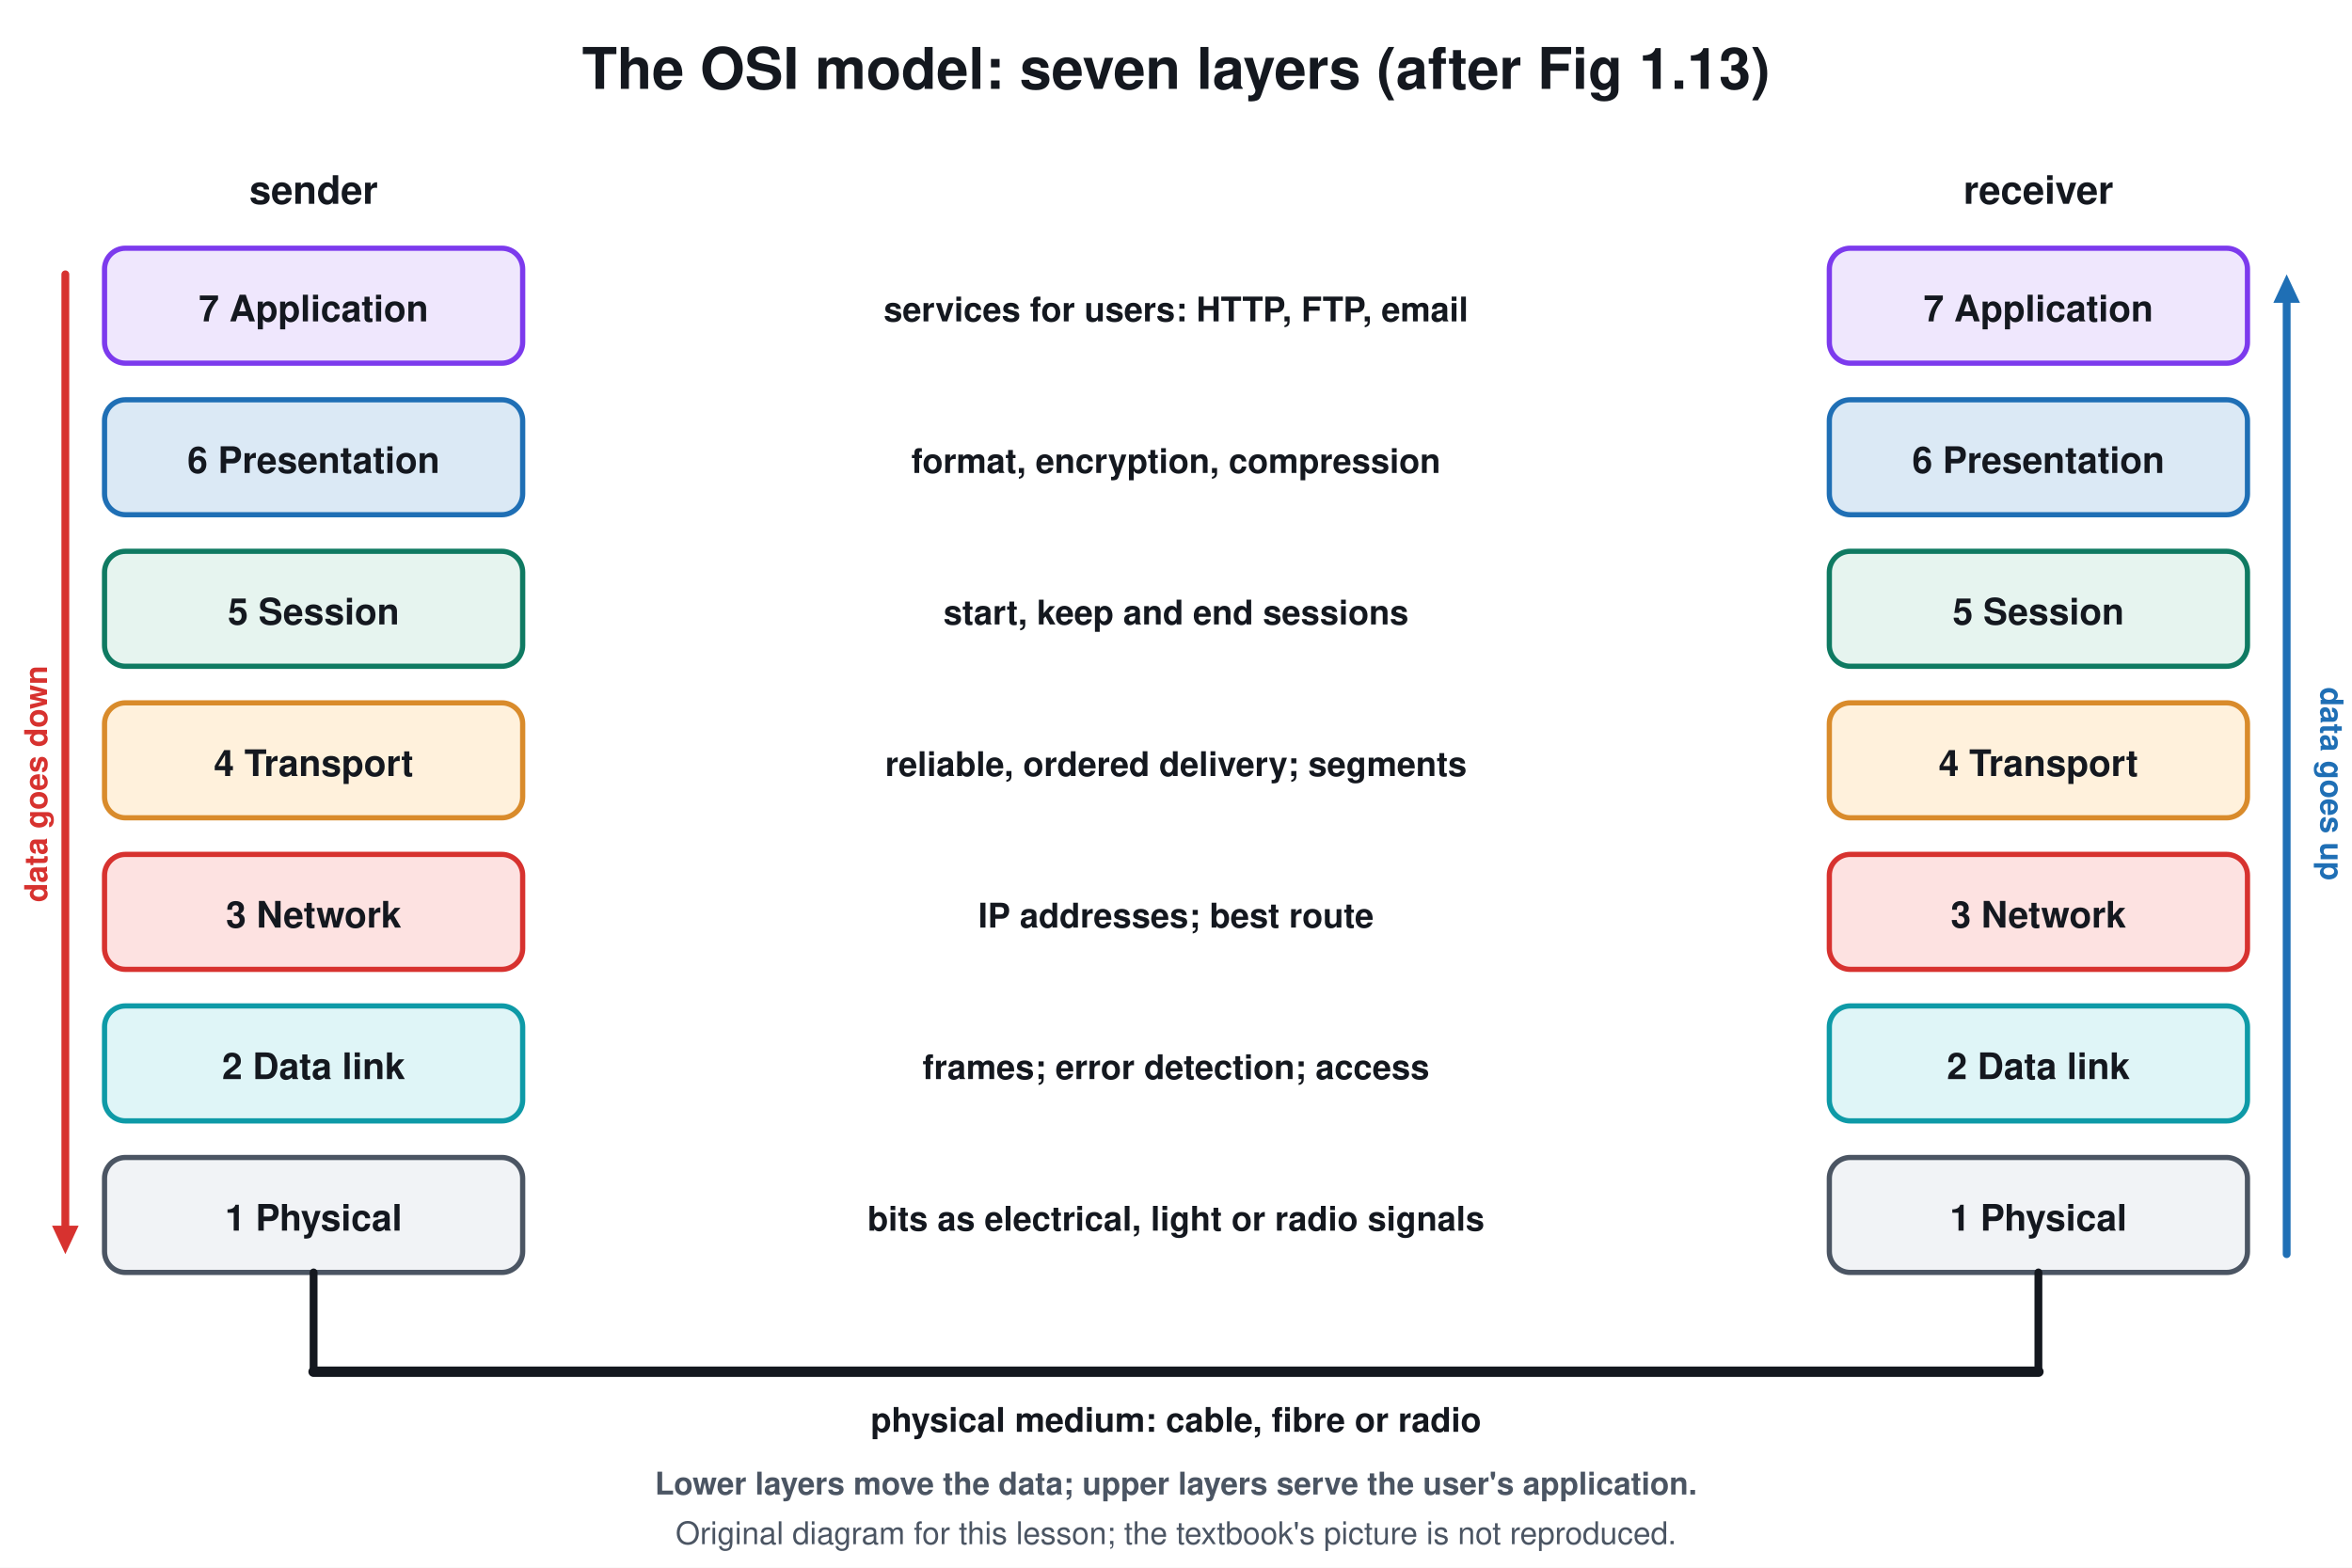
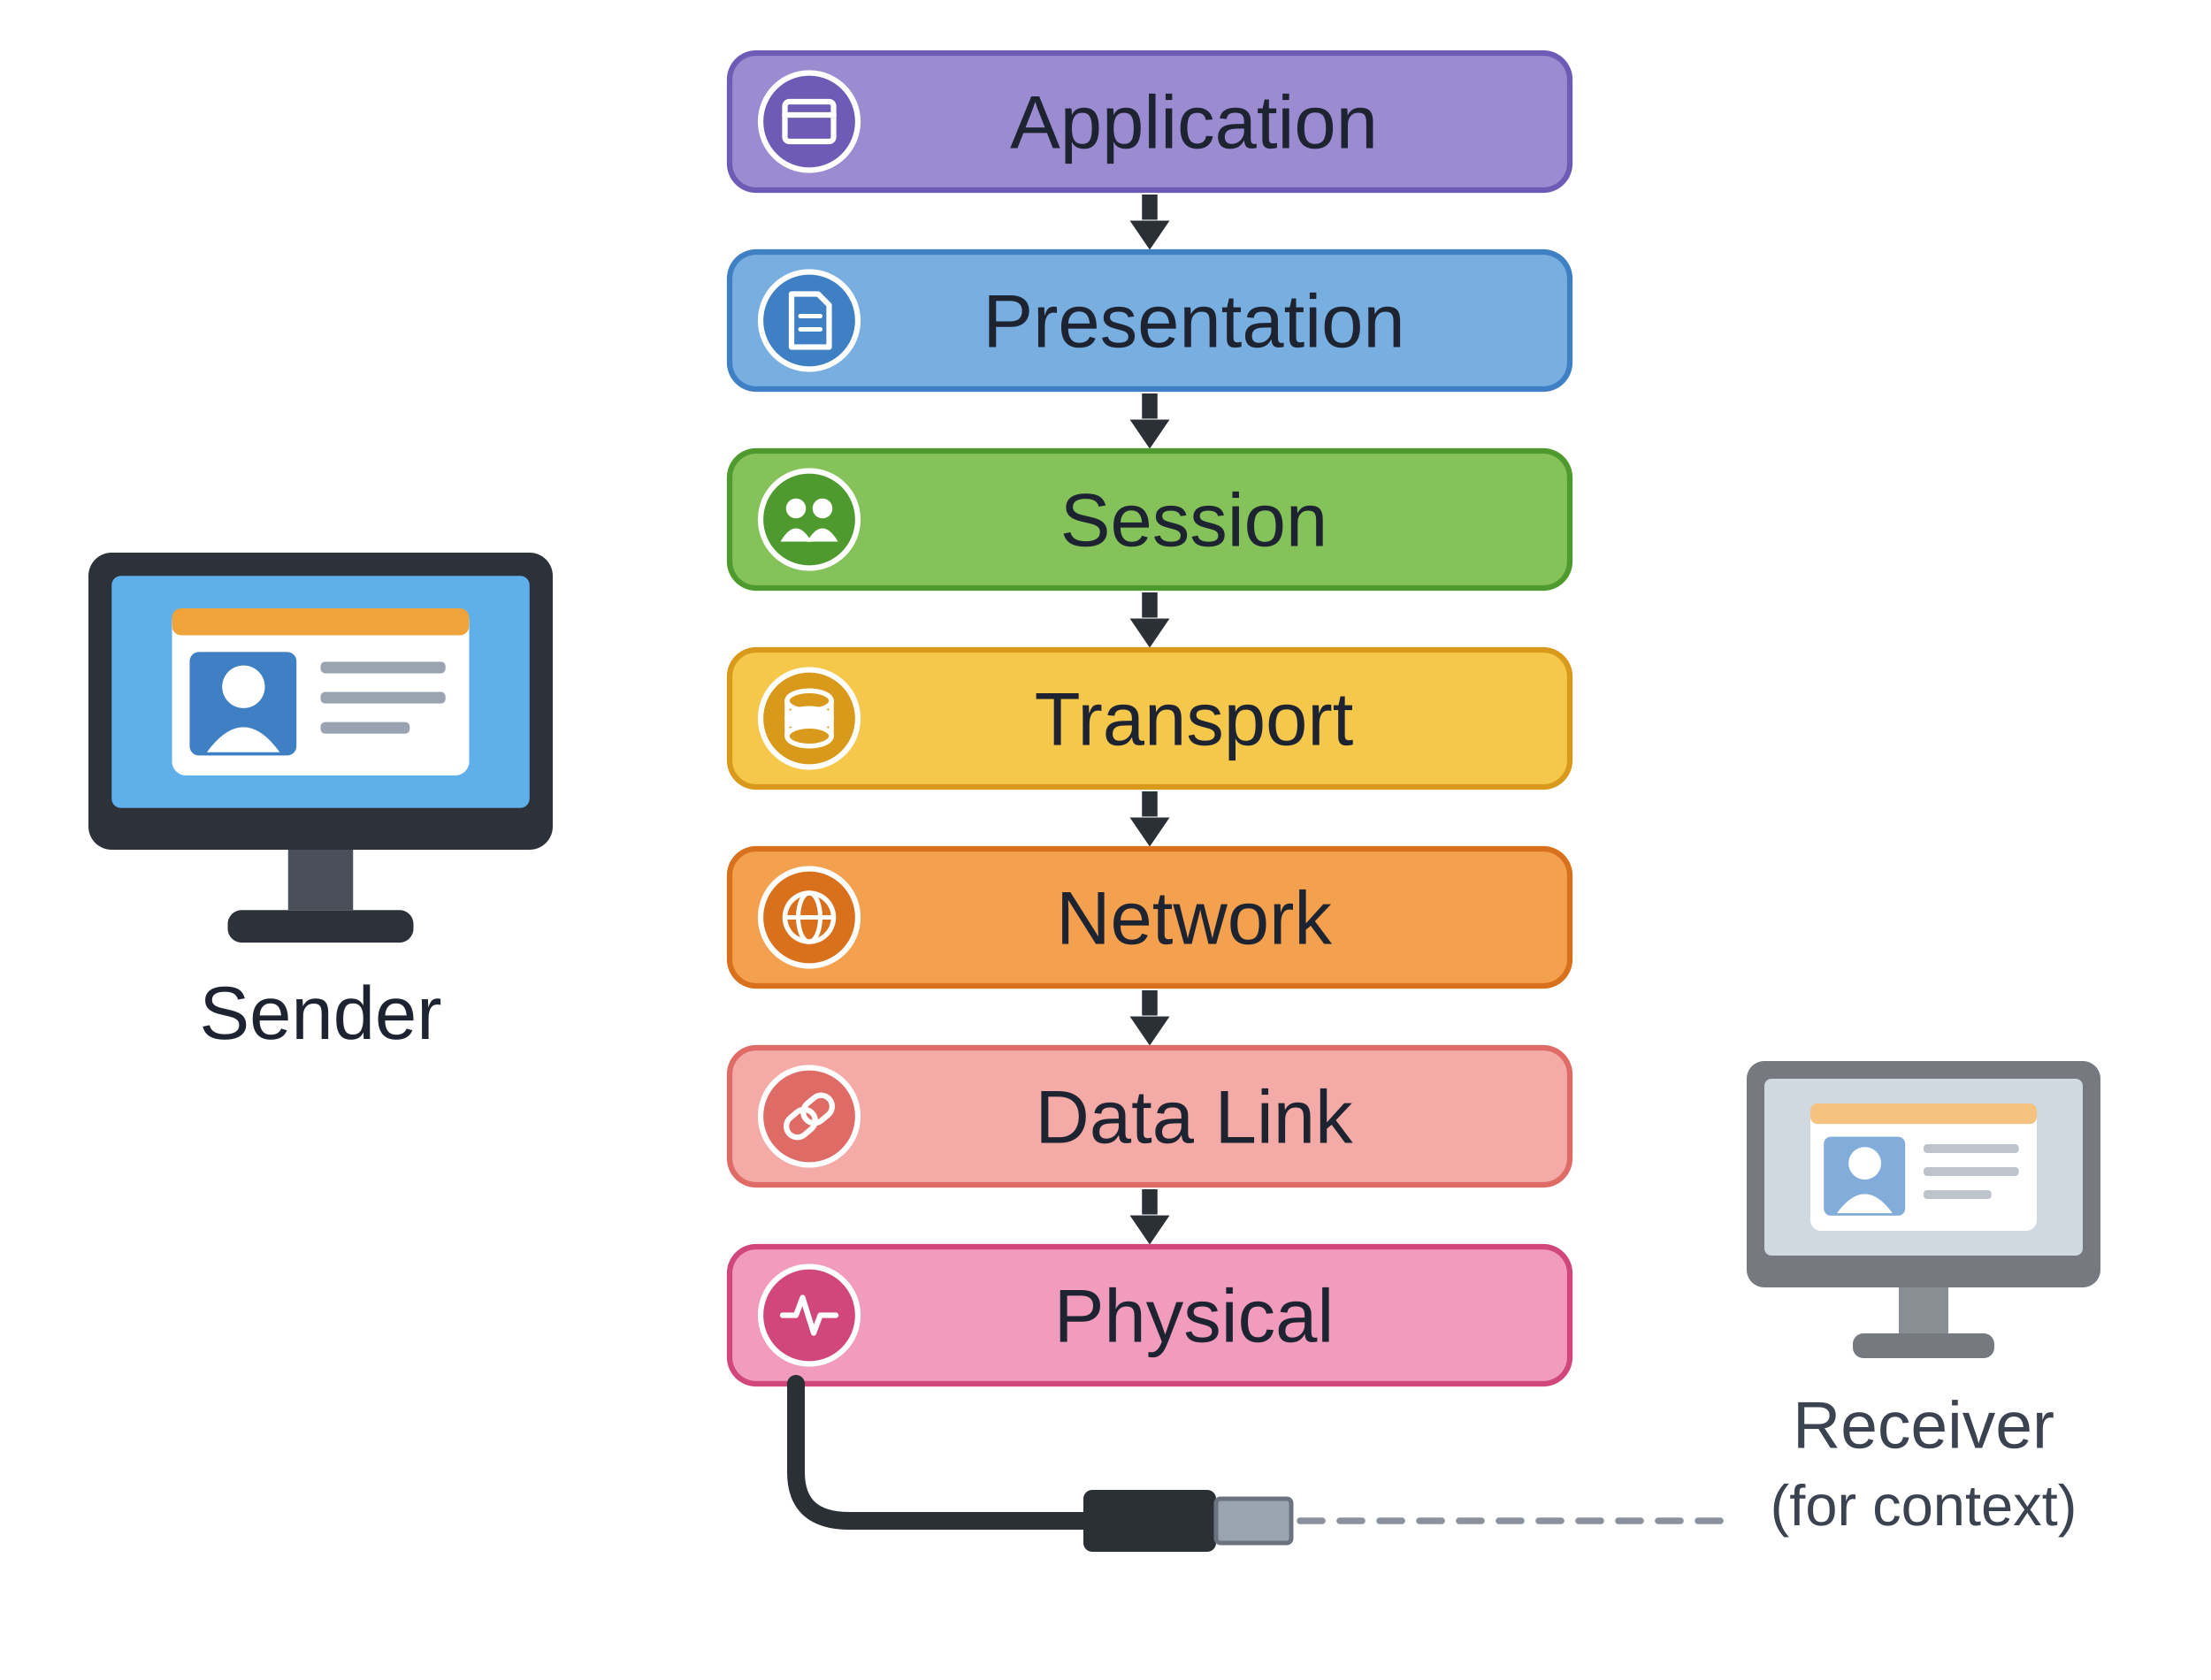
- <svg xmlns="http://www.w3.org/2000/svg" viewBox="0 0 900 600" font-family="Segoe UI, Helvetica, Arial, sans-serif">
-   <rect width="900" height="600" fill="#ffffff" />
-   <text x="450.0" y="34.0" font-size="22" fill="#14181f" text-anchor="middle" font-weight="700">The OSI model: seven layers (after Fig 1.13)</text>
-   <text x="120.0" y="78.0" font-size="15" fill="#14181f" text-anchor="middle" font-weight="700">sender</text>
-   <text x="780.0" y="78.0" font-size="15" fill="#14181f" text-anchor="middle" font-weight="700">receiver</text>
-   <rect x="40.0" y="95.0" width="160.0" height="44.0" rx="8" stroke="#7c3aed" stroke-width="2" fill="#efe7fd" />
-   <text x="120.0" y="123.0" font-size="14" fill="#14181f" text-anchor="middle" font-weight="700">7 Application</text>
-   <rect x="700.0" y="95.0" width="160.0" height="44.0" rx="8" stroke="#7c3aed" stroke-width="2" fill="#efe7fd" />
-   <text x="780.0" y="123.0" font-size="14" fill="#14181f" text-anchor="middle" font-weight="700">7 Application</text>
-   <text x="450.0" y="123.0" font-size="13" fill="#14181f" text-anchor="middle" font-weight="700">services for users: HTTP, FTP, email</text>
-   <rect x="40.0" y="153.0" width="160.0" height="44.0" rx="8" stroke="#1f6fb5" stroke-width="2" fill="#dbe9f5" />
-   <text x="120.0" y="181.0" font-size="14" fill="#14181f" text-anchor="middle" font-weight="700">6 Presentation</text>
-   <rect x="700.0" y="153.0" width="160.0" height="44.0" rx="8" stroke="#1f6fb5" stroke-width="2" fill="#dbe9f5" />
-   <text x="780.0" y="181.0" font-size="14" fill="#14181f" text-anchor="middle" font-weight="700">6 Presentation</text>
-   <text x="450.0" y="181.0" font-size="13" fill="#14181f" text-anchor="middle" font-weight="700">format, encryption, compression</text>
-   <rect x="40.0" y="211.0" width="160.0" height="44.0" rx="8" stroke="#0f7a62" stroke-width="2" fill="#e6f4ef" />
-   <text x="120.0" y="239.0" font-size="14" fill="#14181f" text-anchor="middle" font-weight="700">5 Session</text>
-   <rect x="700.0" y="211.0" width="160.0" height="44.0" rx="8" stroke="#0f7a62" stroke-width="2" fill="#e6f4ef" />
-   <text x="780.0" y="239.0" font-size="14" fill="#14181f" text-anchor="middle" font-weight="700">5 Session</text>
-   <text x="450.0" y="239.0" font-size="13" fill="#14181f" text-anchor="middle" font-weight="700">start, keep and end sessions</text>
-   <rect x="40.0" y="269.0" width="160.0" height="44.0" rx="8" stroke="#d98b2b" stroke-width="2" fill="#fff1dc" />
-   <text x="120.0" y="297.0" font-size="14" fill="#14181f" text-anchor="middle" font-weight="700">4 Transport</text>
-   <rect x="700.0" y="269.0" width="160.0" height="44.0" rx="8" stroke="#d98b2b" stroke-width="2" fill="#fff1dc" />
-   <text x="780.0" y="297.0" font-size="14" fill="#14181f" text-anchor="middle" font-weight="700">4 Transport</text>
-   <text x="450.0" y="297.0" font-size="13" fill="#14181f" text-anchor="middle" font-weight="700">reliable, ordered delivery; segments</text>
-   <rect x="40.0" y="327.0" width="160.0" height="44.0" rx="8" stroke="#d7322f" stroke-width="2" fill="#fde2e1" />
-   <text x="120.0" y="355.0" font-size="14" fill="#14181f" text-anchor="middle" font-weight="700">3 Network</text>
-   <rect x="700.0" y="327.0" width="160.0" height="44.0" rx="8" stroke="#d7322f" stroke-width="2" fill="#fde2e1" />
-   <text x="780.0" y="355.0" font-size="14" fill="#14181f" text-anchor="middle" font-weight="700">3 Network</text>
-   <text x="450.0" y="355.0" font-size="13" fill="#14181f" text-anchor="middle" font-weight="700">IP addresses; best route</text>
-   <rect x="40.0" y="385.0" width="160.0" height="44.0" rx="8" stroke="#0e9aa7" stroke-width="2" fill="#dff5f7" />
-   <text x="120.0" y="413.0" font-size="14" fill="#14181f" text-anchor="middle" font-weight="700">2 Data link</text>
-   <rect x="700.0" y="385.0" width="160.0" height="44.0" rx="8" stroke="#0e9aa7" stroke-width="2" fill="#dff5f7" />
-   <text x="780.0" y="413.0" font-size="14" fill="#14181f" text-anchor="middle" font-weight="700">2 Data link</text>
-   <text x="450.0" y="413.0" font-size="13" fill="#14181f" text-anchor="middle" font-weight="700">frames; error detection; access</text>
-   <rect x="40.0" y="443.0" width="160.0" height="44.0" rx="8" stroke="#4b5563" stroke-width="2" fill="#f1f3f6" />
-   <text x="120.0" y="471.0" font-size="14" fill="#14181f" text-anchor="middle" font-weight="700">1 Physical</text>
-   <rect x="700.0" y="443.0" width="160.0" height="44.0" rx="8" stroke="#4b5563" stroke-width="2" fill="#f1f3f6" />
-   <text x="780.0" y="471.0" font-size="14" fill="#14181f" text-anchor="middle" font-weight="700">1 Physical</text>
-   <text x="450.0" y="471.0" font-size="13" fill="#14181f" text-anchor="middle" font-weight="700">bits as electrical, light or radio signals</text>
-   <line x1="25.0" y1="105.0" x2="25.0" y2="470.4" stroke="#d7322f" stroke-width="3" stroke-linecap="round" />
-   <path d="M25.0 480.0 L19.9 469.1 L30.1 469.1 Z" fill="#d7322f" />
-   <text x="18.0" y="300.0" font-size="12" fill="#d7322f" text-anchor="middle" font-weight="700" transform="rotate(-90 18.0 300.0)">data goes down</text>
-   <line x1="875.0" y1="480.0" x2="875.0" y2="114.6" stroke="#1f6fb5" stroke-width="3" stroke-linecap="round" />
-   <path d="M875.0 105.0 L880.1 115.9 L869.9 115.9 Z" fill="#1f6fb5" />
-   <text x="888.0" y="300.0" font-size="12" fill="#1f6fb5" text-anchor="middle" font-weight="700" transform="rotate(90 888.0 300.0)">data goes up</text>
-   <line x1="120.0" y1="487.0" x2="120.0" y2="525.0" stroke="#14181f" stroke-width="3" stroke-linecap="round" />
-   <line x1="120.0" y1="525.0" x2="780.0" y2="525.0" stroke="#14181f" stroke-width="4" stroke-linecap="round" />
-   <line x1="780.0" y1="525.0" x2="780.0" y2="487.0" stroke="#14181f" stroke-width="3" stroke-linecap="round" />
-   <text x="450.0" y="548.0" font-size="13" fill="#14181f" text-anchor="middle" font-weight="700">physical medium: cable, fibre or radio</text>
-   <text x="450.0" y="572.0" font-size="12" fill="#4b5563" text-anchor="middle" font-weight="700">Lower layers move the data; upper layers serve the user's application.</text>
-   <text x="450.0" y="591" font-size="12" fill="#4b5563" text-anchor="middle">Original diagram for this lesson; the textbook's picture is not reproduced.</text>
+ <svg xmlns="http://www.w3.org/2000/svg" viewBox="0 0 1000 760" font-family="Arial, Helvetica, sans-serif">
+   <rect width="1000" height="760" fill="#ffffff" />
+   <rect x="330.0" y="24.0" width="380.0" height="62.0" rx="12" fill="#9b8bd1" stroke="#6e5bb5" stroke-width="2.5" />
+   <circle cx="366.0" cy="55.0" r="22.0" fill="#6e5bb5" stroke="#ffffff" stroke-width="2.5" />
+   <rect x="355.0" y="46.0" width="22.0" height="18.0" rx="2" fill="none" stroke="#ffffff" stroke-width="2.5" />
+   <line x1="355.0" y1="52.0" x2="377.0" y2="52.0" stroke="#ffffff" stroke-width="2.5" stroke-linecap="round" />
+   <text x="540.0" y="67.0" font-size="34" fill="#1d2330" text-anchor="middle" font-family="Arial, Helvetica, sans-serif">Application</text>
+   <line x1="520.0" y1="88.0" x2="520.0" y2="99.4" stroke="#2b2f36" stroke-width="7" stroke-linecap="butt" />
+   <path d="M520.0 113.0 L511.0 99.8 L529.0 99.8 Z" fill="#2b2f36" />
+   <rect x="330.0" y="114.0" width="380.0" height="62.0" rx="12" fill="#78aee0" stroke="#3f7fc4" stroke-width="2.5" />
+   <circle cx="366.0" cy="145.0" r="22.0" fill="#3f7fc4" stroke="#ffffff" stroke-width="2.5" />
+   <path d="M358 133.0 L370 133.0 L375 138.0 L375 157.0 L358 157.0 Z" fill="none" stroke="#ffffff" stroke-width="2.5" stroke-linejoin="round" stroke-linecap="round" />
+   <line x1="362.0" y1="143.0" x2="371.0" y2="143.0" stroke="#ffffff" stroke-width="2" stroke-linecap="round" />
+   <line x1="362.0" y1="149.0" x2="371.0" y2="149.0" stroke="#ffffff" stroke-width="2" stroke-linecap="round" />
+   <text x="540.0" y="157.0" font-size="34" fill="#1d2330" text-anchor="middle" font-family="Arial, Helvetica, sans-serif">Presentation</text>
+   <line x1="520.0" y1="178.0" x2="520.0" y2="189.4" stroke="#2b2f36" stroke-width="7" stroke-linecap="butt" />
+   <path d="M520.0 203.0 L511.0 189.8 L529.0 189.8 Z" fill="#2b2f36" />
+   <rect x="330.0" y="204.0" width="380.0" height="62.0" rx="12" fill="#86c25a" stroke="#4f9a2e" stroke-width="2.5" />
+   <circle cx="366.0" cy="235.0" r="22.0" fill="#4f9a2e" stroke="#ffffff" stroke-width="2.5" />
+   <circle cx="360.0" cy="230.0" r="4.5" fill="#ffffff" stroke="none" stroke-width="2" />
+   <path d="M353 245.0 Q360 233.0 367 245.0 Z" fill="#ffffff" stroke="none" stroke-width="2" stroke-linejoin="round" stroke-linecap="round" />
+   <circle cx="372.0" cy="230.0" r="4.5" fill="#ffffff" stroke="none" stroke-width="2" />
+   <path d="M365 245.0 Q372 233.0 379 245.0 Z" fill="#ffffff" stroke="none" stroke-width="2" stroke-linejoin="round" stroke-linecap="round" />
+   <text x="540.0" y="247.0" font-size="34" fill="#1d2330" text-anchor="middle" font-family="Arial, Helvetica, sans-serif">Session</text>
+   <line x1="520.0" y1="268.0" x2="520.0" y2="279.4" stroke="#2b2f36" stroke-width="7" stroke-linecap="butt" />
+   <path d="M520.0 293.0 L511.0 279.8 L529.0 279.8 Z" fill="#2b2f36" />
+   <rect x="330.0" y="294.0" width="380.0" height="62.0" rx="12" fill="#f5c84c" stroke="#d99a1c" stroke-width="2.5" />
+   <circle cx="366.0" cy="325.0" r="22.0" fill="#d99a1c" stroke="#ffffff" stroke-width="2.5" />
+   <ellipse cx="366.0" cy="317.0" rx="10.0" ry="4.5" fill="#d99a1c" stroke="#ffffff" stroke-width="2.2" />
+   <ellipse cx="366.0" cy="325.0" rx="10.0" ry="4.5" fill="#ffffff" stroke="#ffffff" stroke-width="2.2" />
+   <ellipse cx="366.0" cy="333.0" rx="10.0" ry="4.5" fill="#d99a1c" stroke="#ffffff" stroke-width="2.2" />
+   <line x1="356.0" y1="317.0" x2="356.0" y2="333.0" stroke="#ffffff" stroke-width="2.2" stroke-linecap="round" />
+   <line x1="376.0" y1="317.0" x2="376.0" y2="333.0" stroke="#ffffff" stroke-width="2.2" stroke-linecap="round" />
+   <text x="540.0" y="337.0" font-size="34" fill="#1d2330" text-anchor="middle" font-family="Arial, Helvetica, sans-serif">Transport</text>
+   <line x1="520.0" y1="358.0" x2="520.0" y2="369.4" stroke="#2b2f36" stroke-width="7" stroke-linecap="butt" />
+   <path d="M520.0 383.0 L511.0 369.8 L529.0 369.8 Z" fill="#2b2f36" />
+   <rect x="330.0" y="384.0" width="380.0" height="62.0" rx="12" fill="#f3a04f" stroke="#d9701c" stroke-width="2.5" />
+   <circle cx="366.0" cy="415.0" r="22.0" fill="#d9701c" stroke="#ffffff" stroke-width="2.5" />
+   <circle cx="366.0" cy="415.0" r="11.0" fill="none" stroke="#ffffff" stroke-width="2.2" />
+   <ellipse cx="366.0" cy="415.0" rx="5.0" ry="11.0" fill="none" stroke="#ffffff" stroke-width="2" />
+   <line x1="355.0" y1="415.0" x2="377.0" y2="415.0" stroke="#ffffff" stroke-width="2" stroke-linecap="round" />
+   <text x="540.0" y="427.0" font-size="34" fill="#1d2330" text-anchor="middle" font-family="Arial, Helvetica, sans-serif">Network</text>
+   <line x1="520.0" y1="448.0" x2="520.0" y2="459.4" stroke="#2b2f36" stroke-width="7" stroke-linecap="butt" />
+   <path d="M520.0 473.0 L511.0 459.8 L529.0 459.8 Z" fill="#2b2f36" />
+   <rect x="330.0" y="474.0" width="380.0" height="62.0" rx="12" fill="#f4aaa6" stroke="#df6b66" stroke-width="2.5" />
+   <circle cx="366.0" cy="505.0" r="22.0" fill="#df6b66" stroke="#ffffff" stroke-width="2.5" />
+   <rect x="354.0" y="500.0" width="14" height="10" rx="5" fill="none" stroke="#ffffff" stroke-width="2.5" transform="rotate(-40 366 505.0)" />
+   <rect x="364.0" y="500.0" width="14" height="10" rx="5" fill="none" stroke="#ffffff" stroke-width="2.5" transform="rotate(-40 366 505.0)" />
+   <text x="540.0" y="517.0" font-size="34" fill="#1d2330" text-anchor="middle" font-family="Arial, Helvetica, sans-serif">Data Link</text>
+   <line x1="520.0" y1="538.0" x2="520.0" y2="549.4" stroke="#2b2f36" stroke-width="7" stroke-linecap="butt" />
+   <path d="M520.0 563.0 L511.0 549.8 L529.0 549.8 Z" fill="#2b2f36" />
+   <rect x="330.0" y="564.0" width="380.0" height="62.0" rx="12" fill="#f19bbd" stroke="#d1477c" stroke-width="2.5" />
+   <circle cx="366.0" cy="595.0" r="22.0" fill="#d1477c" stroke="#ffffff" stroke-width="2.5" />
+   <path d="M354 595.0 L360 595.0 L363 587.0 L368 603.0 L371 595.0 L378 595.0" fill="none" stroke="#ffffff" stroke-width="2.5" stroke-linejoin="round" stroke-linecap="round" />
+   <text x="540.0" y="607.0" font-size="34" fill="#1d2330" text-anchor="middle" font-family="Arial, Helvetica, sans-serif">Physical</text>
+   <g transform="translate(40.0 250.0) scale(2.1)">
+     <rect x="0.0" y="0.0" width="100.0" height="64.0" rx="5" fill="#2c313a" stroke="none" stroke-width="0" />
+     <rect x="5.0" y="5.0" width="90.0" height="50.0" rx="2" fill="#5fb0ea" stroke="none" stroke-width="0" />
+     <rect x="18.0" y="12.0" width="64.0" height="36.0" rx="3" fill="#ffffff" stroke="none" stroke-width="0" />
+     <rect x="18.0" y="12.0" width="64.0" height="5.8" rx="2" fill="#f0a33a" stroke="none" stroke-width="0" />
+     <rect x="21.8" y="21.4" width="23.0" height="22.3" rx="2" fill="#3f7fc4" stroke="none" stroke-width="0" />
+     <circle cx="33.4" cy="28.9" r="4.6" fill="#ffffff" stroke="none" stroke-width="2" />
+     <path d="M25.5 43.0 Q33.4 32.2 41.2 43.0 Z" fill="#ffffff" stroke="none" stroke-width="2" stroke-linejoin="round" stroke-linecap="round" />
+     <rect x="50.0" y="23.5" width="26.9" height="2.5" rx="1" fill="#9aa4b1" stroke="none" stroke-width="0" />
+     <rect x="50.0" y="30.0" width="26.9" height="2.5" rx="1" fill="#9aa4b1" stroke="none" stroke-width="0" />
+     <rect x="50.0" y="36.5" width="19.2" height="2.5" rx="1" fill="#9aa4b1" stroke="none" stroke-width="0" />
+     <rect x="43.0" y="64.0" width="14.0" height="13.0" rx="0" fill="#4a505a" stroke="none" stroke-width="2" />
+     <rect x="30.0" y="77.0" width="40.0" height="7.0" rx="3" fill="#2c313a" stroke="none" stroke-width="0" />
+   </g>
+   <text x="145.0" y="470.0" font-size="34" fill="#1d2330" text-anchor="middle" font-family="Arial, Helvetica, sans-serif">Sender</text>
+   <path d="M360 626 L360 666 Q360 688 384 688 L490 688" fill="none" stroke="#2b2f36" stroke-width="8" stroke-linejoin="round" stroke-linecap="round" />
+   <rect x="490.0" y="674.0" width="60.0" height="28.0" rx="4" fill="#2b2f36" stroke="none" stroke-width="0" />
+   <rect x="550.0" y="678.0" width="34.0" height="20.0" rx="2" fill="#9aa4b1" stroke="#6b7280" stroke-width="2" />
+   <line x1="588.0" y1="688.0" x2="780.0" y2="688.0" stroke="#8a929c" stroke-width="3" stroke-linecap="round" stroke-dasharray="10 8" />
+   <g transform="translate(790.0 480.0) scale(1.6)">
+     <rect x="0.0" y="0.0" width="100.0" height="64.0" rx="5" fill="#2c313a" stroke="none" stroke-width="0" />
+     <rect x="5.0" y="5.0" width="90.0" height="50.0" rx="2" fill="#b8c4cf" stroke="none" stroke-width="0" />
+     <rect x="18.0" y="12.0" width="64.0" height="36.0" rx="3" fill="#ffffff" stroke="none" stroke-width="0" />
+     <rect x="18.0" y="12.0" width="64.0" height="5.8" rx="2" fill="#f0a33a" stroke="none" stroke-width="0" />
+     <rect x="21.8" y="21.4" width="23.0" height="22.3" rx="2" fill="#3f7fc4" stroke="none" stroke-width="0" />
+     <circle cx="33.4" cy="28.9" r="4.6" fill="#ffffff" stroke="none" stroke-width="2" />
+     <path d="M25.5 43.0 Q33.4 32.2 41.2 43.0 Z" fill="#ffffff" stroke="none" stroke-width="2" stroke-linejoin="round" stroke-linecap="round" />
+     <rect x="50.0" y="23.5" width="26.9" height="2.5" rx="1" fill="#9aa4b1" stroke="none" stroke-width="0" />
+     <rect x="50.0" y="30.0" width="26.9" height="2.5" rx="1" fill="#9aa4b1" stroke="none" stroke-width="0" />
+     <rect x="50.0" y="36.5" width="19.2" height="2.5" rx="1" fill="#9aa4b1" stroke="none" stroke-width="0" />
+     <rect x="43.0" y="64.0" width="14.0" height="13.0" rx="0" fill="#4a505a" stroke="none" stroke-width="2" />
+     <rect x="30.0" y="77.0" width="40.0" height="7.0" rx="3" fill="#2c313a" stroke="none" stroke-width="0" />
+   </g>
+   <rect x="790.0" y="480.0" width="160.0" height="138.0" rx="0" fill="#ffffff" stroke="none" stroke-width="2" opacity="0.35" />
+   <text x="870.0" y="655.0" font-size="30" fill="#3b4250" text-anchor="middle" font-family="Arial, Helvetica, sans-serif">Receiver</text>
+   <text x="870.0" y="690.0" font-size="26" fill="#3b4250" text-anchor="middle" font-family="Arial, Helvetica, sans-serif">(for context)</text>
</svg>
